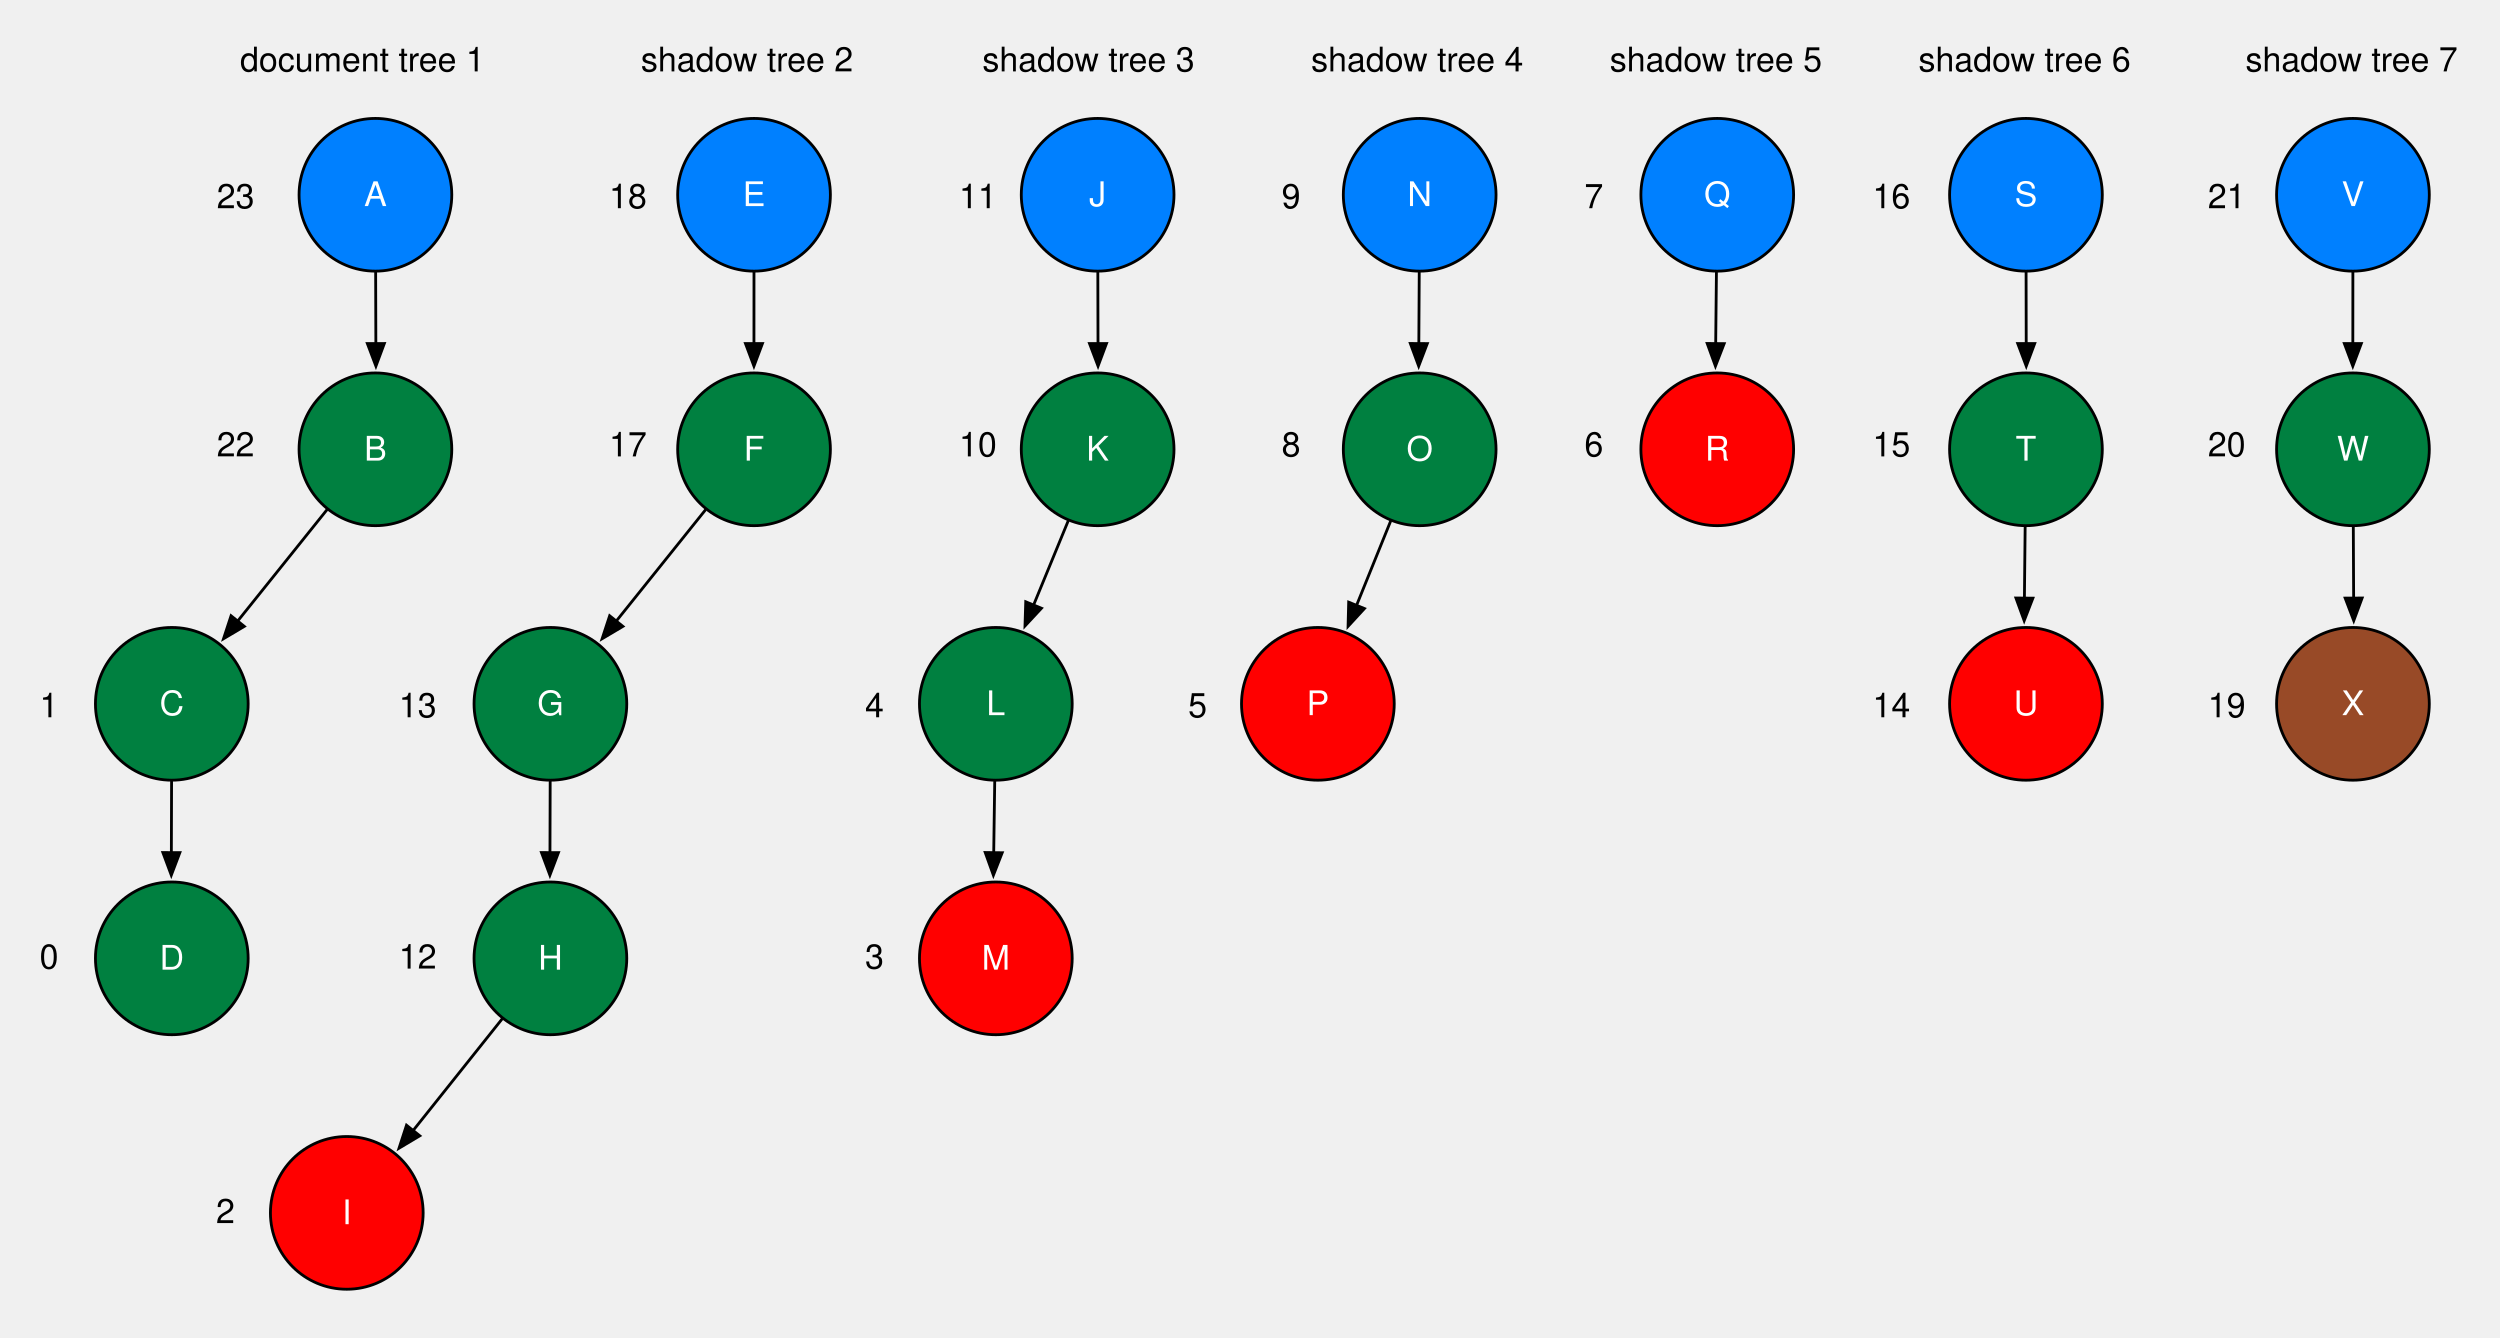
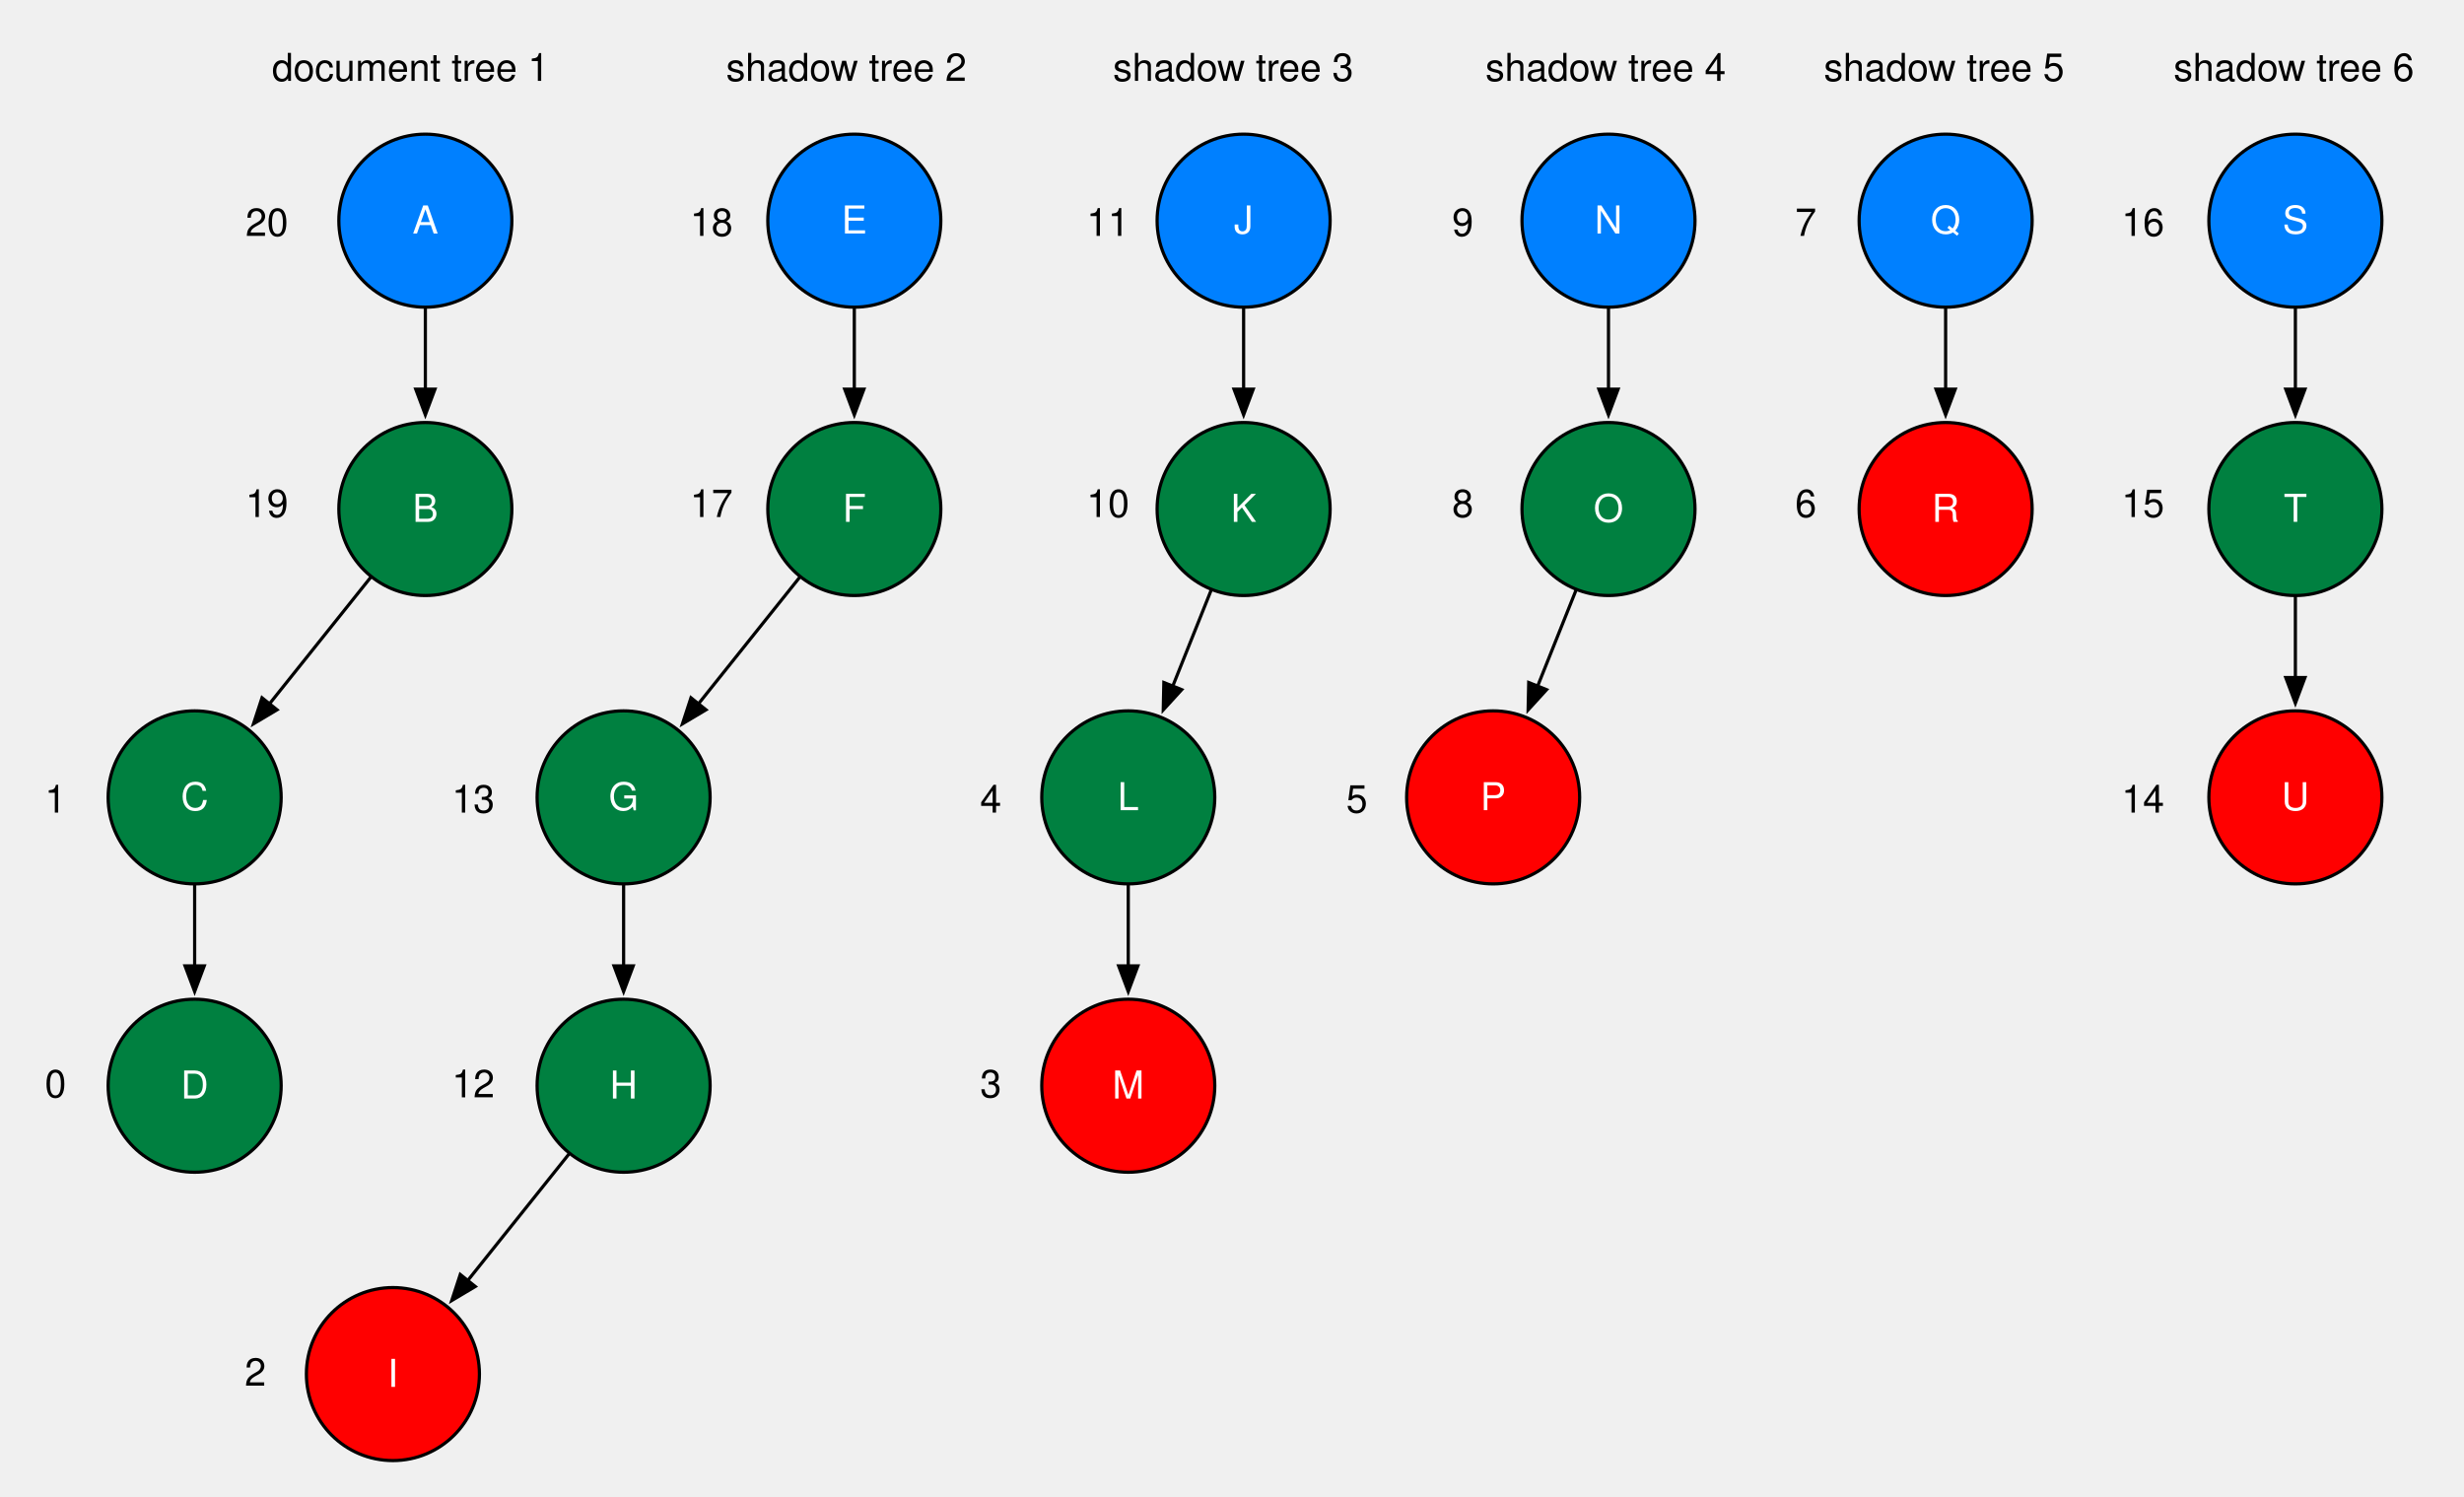
- <svg xmlns="http://www.w3.org/2000/svg" version="1.1" viewBox="9 11 884 473" width="884pt" height="473pt">
+ <svg xmlns="http://www.w3.org/2000/svg" version="1.1" viewBox="9 11 769 467" width="769pt" height="467pt">
  <defs>
    <marker orient="auto" overflow="visible" markerUnits="strokeWidth" id="FilledArrow_Marker" viewBox="-1 -4 10 8" markerWidth="10" markerHeight="8" color="black">
      <g>
        <path d="M 8 0 L 0 -3 L 0 3 Z" fill="currentColor" stroke="currentColor" stroke-width="1" />
      </g>
    </marker>
    <font-face font-family="Helvetica" font-size="12" units-per-em="1000" underline-position="-75.684" underline-thickness="49.316" slope="0" x-height="522.949" cap-height="717.285" ascent="770.02" descent="-229.98" font-weight="500">
      <font-face-src>
        <font-face-name name="Helvetica" />
      </font-face-src>
    </font-face>
  </defs>
  <g stroke="none" stroke-opacity="1" stroke-dasharray="none" fill="none" fill-opacity="1">
    <g>
-       <line x1="725.091" y1="197.374" x2="724.832" y2="222.483" marker-end="url(#FilledArrow_Marker)" stroke="black" stroke-linecap="round" stroke-linejoin="round" stroke-width="1" />
+       <line x1="725.375" y1="197.375" x2="725.374" y2="222.475" marker-end="url(#FilledArrow_Marker)" stroke="black" stroke-linecap="round" stroke-linejoin="round" stroke-width="1" />
      <circle cx="725.375" cy="79.875" r="27" fill="#0080ff" />
      <circle cx="725.375" cy="79.875" r="27" stroke="black" stroke-linecap="round" stroke-linejoin="round" stroke-width="1" />
      <text transform="translate(708.775 72.875)" fill="white">
        <tspan font-family="Helvetica" font-size="12" font-weight="500" fill="white" x="12.598" y="11" textLength="8.004">S</tspan>
      </text>
      <circle cx="725.375" cy="259.875" r="27" fill="red" />
      <circle cx="725.375" cy="259.875" r="27" stroke="black" stroke-linecap="round" stroke-linejoin="round" stroke-width="1" />
      <text transform="translate(708.775 252.875)" fill="white">
        <tspan font-family="Helvetica" font-size="12" font-weight="500" fill="white" x="12.267" y="11" textLength="8.666">U</tspan>
      </text>
-       <line x1="725.424" y1="107.375" x2="725.469" y2="132.475" marker-end="url(#FilledArrow_Marker)" stroke="black" stroke-linecap="round" stroke-linejoin="round" stroke-width="1" />
+       <line x1="725.375" y1="107.375" x2="725.375" y2="132.475" marker-end="url(#FilledArrow_Marker)" stroke="black" stroke-linecap="round" stroke-linejoin="round" stroke-width="1" />
      <circle cx="725.375" cy="169.875" r="27" fill="#008040" />
      <circle cx="725.375" cy="169.875" r="27" stroke="black" stroke-linecap="round" stroke-linejoin="round" stroke-width="1" />
      <text transform="translate(708.775 162.875)" fill="white">
        <tspan font-family="Helvetica" font-size="12" font-weight="500" fill="white" x="12.935" y="11" textLength="7.33">T</tspan>
      </text>
-       <line x1="841.13" y1="197.375" x2="841.248" y2="222.477" marker-end="url(#FilledArrow_Marker)" stroke="black" stroke-linecap="round" stroke-linejoin="round" stroke-width="1" />
-       <circle cx="841" cy="79.875" r="27" fill="#0080ff" />
-       <circle cx="841" cy="79.875" r="27" stroke="black" stroke-linecap="round" stroke-linejoin="round" stroke-width="1" />
-       <text transform="translate(824.4 72.875)" fill="white">
-         <tspan font-family="Helvetica" font-size="12" font-weight="500" fill="white" x="12.598" y="11" textLength="8.004">V</tspan>
-       </text>
-       <line x1="840.979" y1="107.375" x2="840.96" y2="132.475" marker-end="url(#FilledArrow_Marker)" stroke="black" stroke-linecap="round" stroke-linejoin="round" stroke-width="1" />
-       <circle cx="841" cy="169.875" r="27" fill="#008040" />
-       <circle cx="841" cy="169.875" r="27" stroke="black" stroke-linecap="round" stroke-linejoin="round" stroke-width="1" />
-       <text transform="translate(824.4 162.875)" fill="white">
-         <tspan font-family="Helvetica" font-size="12" font-weight="500" fill="white" x="10.937" y="11" textLength="11.326">W</tspan>
-       </text>
-       <circle cx="841" cy="259.875" r="27" fill="#984a27" />
-       <circle cx="841" cy="259.875" r="27" stroke="black" stroke-linecap="round" stroke-linejoin="round" stroke-width="1" />
-       <text transform="translate(824.4 252.875)" fill="white">
-         <tspan font-family="Helvetica" font-size="12" font-weight="500" fill="white" x="12.598" y="11" textLength="8.004">X</tspan>
-       </text>
-       <line x1="510.842" y1="107.375" x2="510.697" y2="132.477" marker-end="url(#FilledArrow_Marker)" stroke="black" stroke-linecap="round" stroke-linejoin="round" stroke-width="1" />
+       <line x1="511" y1="107.375" x2="511" y2="132.475" marker-end="url(#FilledArrow_Marker)" stroke="black" stroke-linecap="round" stroke-linejoin="round" stroke-width="1" />
      <circle cx="511" cy="79.875" r="27" fill="#0080ff" />
      <circle cx="511" cy="79.875" r="27" stroke="black" stroke-linecap="round" stroke-linejoin="round" stroke-width="1" />
      <text transform="translate(494.4 72.875)" fill="white">
        <tspan font-family="Helvetica" font-size="12" font-weight="500" fill="white" x="12.267" y="11" textLength="8.666">N</tspan>
      </text>
-       <line x1="500.684" y1="195.374" x2="488.676" y2="225.058" marker-end="url(#FilledArrow_Marker)" stroke="black" stroke-linecap="round" stroke-linejoin="round" stroke-width="1" />
+       <line x1="500.784" y1="195.415" x2="488.892" y2="225.143" marker-end="url(#FilledArrow_Marker)" stroke="black" stroke-linecap="round" stroke-linejoin="round" stroke-width="1" />
      <circle cx="475" cy="259.875" r="27" fill="red" />
      <circle cx="475" cy="259.875" r="27" stroke="black" stroke-linecap="round" stroke-linejoin="round" stroke-width="1" />
      <text transform="translate(458.4 252.875)" fill="white">
        <tspan font-family="Helvetica" font-size="12" font-weight="500" fill="white" x="12.598" y="11" textLength="8.004">P</tspan>
      </text>
      <circle cx="511" cy="169.875" r="27" fill="#008040" />
      <circle cx="511" cy="169.875" r="27" stroke="black" stroke-linecap="round" stroke-linejoin="round" stroke-width="1" />
      <text transform="translate(494.4 162.875)" fill="white">
        <tspan font-family="Helvetica" font-size="12" font-weight="500" fill="white" x="11.933" y="11" textLength="9.334">O</tspan>
      </text>
-       <line x1="615.93" y1="107.374" x2="615.667" y2="132.483" marker-end="url(#FilledArrow_Marker)" stroke="black" stroke-linecap="round" stroke-linejoin="round" stroke-width="1" />
+       <line x1="616.218" y1="107.375" x2="616.218" y2="132.475" marker-end="url(#FilledArrow_Marker)" stroke="black" stroke-linecap="round" stroke-linejoin="round" stroke-width="1" />
      <circle cx="616.219" cy="79.875" r="27" fill="#0080ff" />
      <circle cx="616.219" cy="79.875" r="27" stroke="black" stroke-linecap="round" stroke-linejoin="round" stroke-width="1" />
      <text transform="translate(599.6187 72.875)" fill="white">
        <tspan font-family="Helvetica" font-size="12" font-weight="500" fill="white" x="11.933" y="11" textLength="9.334">Q</tspan>
      </text>
      <circle cx="616.219" cy="169.875" r="27" fill="red" />
      <circle cx="616.219" cy="169.875" r="27" stroke="black" stroke-linecap="round" stroke-linejoin="round" stroke-width="1" />
      <text transform="translate(599.6187 162.875)" fill="white">
        <tspan font-family="Helvetica" font-size="12" font-weight="500" fill="white" x="12.267" y="11" textLength="8.666">R</tspan>
      </text>
-       <line x1="386.662" y1="195.315" x2="374.479" y2="224.938" marker-end="url(#FilledArrow_Marker)" stroke="black" stroke-linecap="round" stroke-linejoin="round" stroke-width="1" />
+       <line x1="386.909" y1="195.414" x2="375.017" y2="225.143" marker-end="url(#FilledArrow_Marker)" stroke="black" stroke-linecap="round" stroke-linejoin="round" stroke-width="1" />
      <circle cx="397.125" cy="79.875" r="27" fill="#0080ff" />
      <circle cx="397.125" cy="79.875" r="27" stroke="black" stroke-linecap="round" stroke-linejoin="round" stroke-width="1" />
      <text transform="translate(380.525 72.875)" fill="white">
        <tspan font-family="Helvetica" font-size="12" font-weight="500" fill="white" x="13.6" y="11" textLength="6">J</tspan>
      </text>
-       <line x1="360.734" y1="287.372" x2="360.377" y2="312.49" marker-end="url(#FilledArrow_Marker)" stroke="black" stroke-linecap="round" stroke-linejoin="round" stroke-width="1" />
+       <line x1="361.124" y1="287.375" x2="361.124" y2="312.475" marker-end="url(#FilledArrow_Marker)" stroke="black" stroke-linecap="round" stroke-linejoin="round" stroke-width="1" />
      <circle cx="361.125" cy="259.875" r="27" fill="#008040" />
      <circle cx="361.125" cy="259.875" r="27" stroke="black" stroke-linecap="round" stroke-linejoin="round" stroke-width="1" />
      <text transform="translate(344.525 252.875)" fill="white">
        <tspan font-family="Helvetica" font-size="12" font-weight="500" fill="white" x="13.263" y="11" textLength="6.674">L</tspan>
      </text>
      <circle cx="361.125" cy="349.875" r="27" fill="red" />
      <circle cx="361.125" cy="349.875" r="27" stroke="black" stroke-linecap="round" stroke-linejoin="round" stroke-width="1" />
      <text transform="translate(344.525 342.875)" fill="white">
        <tspan font-family="Helvetica" font-size="12" font-weight="500" fill="white" x="11.602" y="11" textLength="9.996">M</tspan>
      </text>
-       <line x1="397.192" y1="107.375" x2="397.254" y2="132.475" marker-end="url(#FilledArrow_Marker)" stroke="black" stroke-linecap="round" stroke-linejoin="round" stroke-width="1" />
+       <line x1="397.125" y1="107.375" x2="397.125" y2="132.475" marker-end="url(#FilledArrow_Marker)" stroke="black" stroke-linecap="round" stroke-linejoin="round" stroke-width="1" />
      <circle cx="397.125" cy="169.875" r="27" fill="#008040" />
      <circle cx="397.125" cy="169.875" r="27" stroke="black" stroke-linecap="round" stroke-linejoin="round" stroke-width="1" />
      <text transform="translate(380.525 162.875)" fill="white">
        <tspan font-family="Helvetica" font-size="12" font-weight="500" fill="white" x="12.598" y="11" textLength="8.004">K</tspan>
      </text>
-       <line x1="186.479" y1="371.378" x2="155.087" y2="410.747" marker-end="url(#FilledArrow_Marker)" stroke="black" stroke-linecap="round" stroke-linejoin="round" stroke-width="1" />
+       <line x1="186.444" y1="371.351" x2="154.99" y2="410.669" marker-end="url(#FilledArrow_Marker)" stroke="black" stroke-linecap="round" stroke-linejoin="round" stroke-width="1" />
      <circle cx="275.625" cy="79.875" r="27" fill="#0080ff" />
      <circle cx="275.625" cy="79.875" r="27" stroke="black" stroke-linecap="round" stroke-linejoin="round" stroke-width="1" />
      <text transform="translate(259.025 72.875)" fill="white">
        <tspan font-family="Helvetica" font-size="12" font-weight="500" fill="white" x="12.598" y="11" textLength="8.004">E</tspan>
      </text>
      <circle cx="203.625" cy="259.875" r="27" fill="#008040" />
      <circle cx="203.625" cy="259.875" r="27" stroke="black" stroke-linecap="round" stroke-linejoin="round" stroke-width="1" />
      <text transform="translate(187.025 252.875)" fill="white">
        <tspan font-family="Helvetica" font-size="12" font-weight="500" fill="white" x="11.933" y="11" textLength="9.334">G</tspan>
      </text>
      <circle cx="203.625" cy="349.875" r="27" fill="#008040" />
      <circle cx="203.625" cy="349.875" r="27" stroke="black" stroke-linecap="round" stroke-linejoin="round" stroke-width="1" />
      <text transform="translate(187.025 342.875)" fill="white">
        <tspan font-family="Helvetica" font-size="12" font-weight="500" fill="white" x="12.267" y="11" textLength="8.666">H</tspan>
      </text>
-       <line x1="203.543" y1="287.375" x2="203.468" y2="312.476" marker-end="url(#FilledArrow_Marker)" stroke="black" stroke-linecap="round" stroke-linejoin="round" stroke-width="1" />
-       <line x1="258.419" y1="191.33" x2="226.918" y2="230.611" marker-end="url(#FilledArrow_Marker)" stroke="black" stroke-linecap="round" stroke-linejoin="round" stroke-width="1" />
-       <line x1="275.611" y1="107.375" x2="275.598" y2="132.475" marker-end="url(#FilledArrow_Marker)" stroke="black" stroke-linecap="round" stroke-linejoin="round" stroke-width="1" />
+       <line x1="203.625" y1="287.375" x2="203.625" y2="312.475" marker-end="url(#FilledArrow_Marker)" stroke="black" stroke-linecap="round" stroke-linejoin="round" stroke-width="1" />
+       <line x1="258.444" y1="191.351" x2="226.99" y2="230.669" marker-end="url(#FilledArrow_Marker)" stroke="black" stroke-linecap="round" stroke-linejoin="round" stroke-width="1" />
+       <line x1="275.625" y1="107.375" x2="275.625" y2="132.475" marker-end="url(#FilledArrow_Marker)" stroke="black" stroke-linecap="round" stroke-linejoin="round" stroke-width="1" />
      <circle cx="275.625" cy="169.875" r="27" fill="#008040" />
      <circle cx="275.625" cy="169.875" r="27" stroke="black" stroke-linecap="round" stroke-linejoin="round" stroke-width="1" />
      <text transform="translate(259.025 162.875)" fill="white">
        <tspan font-family="Helvetica" font-size="12" font-weight="500" fill="white" x="12.935" y="11" textLength="7.33">F</tspan>
      </text>
      <circle cx="131.625" cy="439.875" r="27" fill="red" />
      <circle cx="131.625" cy="439.875" r="27" stroke="black" stroke-linecap="round" stroke-linejoin="round" stroke-width="1" />
      <text transform="translate(115.025 432.875)" fill="white">
        <tspan font-family="Helvetica" font-size="12" font-weight="500" fill="white" x="14.933" y="11" textLength="3.334">I</tspan>
      </text>
      <circle cx="69.75" cy="259.875" r="27" fill="#008040" />
      <circle cx="69.75" cy="259.875" r="27" stroke="black" stroke-linecap="round" stroke-linejoin="round" stroke-width="1" />
      <text transform="translate(53.15 252.875)" fill="white">
        <tspan font-family="Helvetica" font-size="12" font-weight="500" fill="white" x="12.267" y="11" textLength="8.666">C</tspan>
      </text>
      <circle cx="69.75" cy="349.875" r="27" fill="#008040" />
      <circle cx="69.75" cy="349.875" r="27" stroke="black" stroke-linecap="round" stroke-linejoin="round" stroke-width="1" />
      <text transform="translate(53.15 342.875)" fill="white">
        <tspan font-family="Helvetica" font-size="12" font-weight="500" fill="white" x="12.267" y="11" textLength="8.666">D</tspan>
      </text>
-       <line x1="69.668" y1="287.375" x2="69.593" y2="312.476" marker-end="url(#FilledArrow_Marker)" stroke="black" stroke-linecap="round" stroke-linejoin="round" stroke-width="1" />
-       <line x1="124.544" y1="191.33" x2="93.043" y2="230.611" marker-end="url(#FilledArrow_Marker)" stroke="black" stroke-linecap="round" stroke-linejoin="round" stroke-width="1" />
-       <line x1="141.829" y1="107.375" x2="141.901" y2="132.476" marker-end="url(#FilledArrow_Marker)" stroke="black" stroke-linecap="round" stroke-linejoin="round" stroke-width="1" />
+       <line x1="69.75" y1="287.375" x2="69.75" y2="312.475" marker-end="url(#FilledArrow_Marker)" stroke="black" stroke-linecap="round" stroke-linejoin="round" stroke-width="1" />
+       <line x1="124.569" y1="191.351" x2="93.115" y2="230.669" marker-end="url(#FilledArrow_Marker)" stroke="black" stroke-linecap="round" stroke-linejoin="round" stroke-width="1" />
+       <line x1="141.75" y1="107.375" x2="141.75" y2="132.475" marker-end="url(#FilledArrow_Marker)" stroke="black" stroke-linecap="round" stroke-linejoin="round" stroke-width="1" />
      <circle cx="141.75" cy="79.875" r="27" fill="#0080ff" />
      <circle cx="141.75" cy="79.875" r="27" stroke="black" stroke-linecap="round" stroke-linejoin="round" stroke-width="1" />
      <text transform="translate(125.15 72.875)" fill="white">
        <tspan font-family="Helvetica" font-size="12" font-weight="500" fill="white" x="12.598" y="11" textLength="8.004">A</tspan>
      </text>
      <circle cx="141.75" cy="169.875" r="27" fill="#008040" />
      <circle cx="141.75" cy="169.875" r="27" stroke="black" stroke-linecap="round" stroke-linejoin="round" stroke-width="1" />
      <text transform="translate(125.15 162.875)" fill="white">
        <tspan font-family="Helvetica" font-size="12" font-weight="500" fill="white" x="12.598" y="11" textLength="8.004">B</tspan>
      </text>
      <text transform="translate(93.875 25.25)" fill="black">
        <tspan font-family="Helvetica" font-size="12" font-weight="500" x="0" y="11" textLength="86.719">document tree 1</tspan>
      </text>
      <text transform="translate(235.625 25.25)" fill="black">
        <tspan font-family="Helvetica" font-size="12" font-weight="500" x="0" y="11" textLength="75.381">shadow tree 2</tspan>
      </text>
      <text transform="translate(356.3672 25.25)" fill="black">
        <tspan font-family="Helvetica" font-size="12" font-weight="500" x="0" y="11" textLength="75.381">shadow tree 3</tspan>
      </text>
      <text transform="translate(472.6094 25.25)" fill="black">
        <tspan font-family="Helvetica" font-size="12" font-weight="500" x="0" y="11" textLength="75.381">shadow tree 4</tspan>
      </text>
      <text transform="translate(687.375 25.25)" fill="black">
        <tspan font-family="Helvetica" font-size="12" font-weight="500" x="0" y="11" textLength="75.381">shadow tree 6</tspan>
      </text>
      <text transform="translate(578.2188 25.25)" fill="black">
        <tspan font-family="Helvetica" font-size="12" font-weight="500" x="0" y="11" textLength="75.381">shadow tree 5</tspan>
      </text>
-       <text transform="translate(803 25.25)" fill="black">
-         <tspan font-family="Helvetica" font-size="12" font-weight="500" x="0" y="11" textLength="75.381">shadow tree 7</tspan>
-       </text>
      <text transform="translate(23 342.5)" fill="black">
-         <tspan font-family="Helvetica" font-size="12" font-weight="500" fill="black" x="0" y="11" textLength="6.674">0</tspan>
+         <tspan font-family="Helvetica" font-size="12" font-weight="500" x="0" y="11" textLength="6.674">0</tspan>
      </text>
      <text transform="translate(23 253.625)" fill="black">
        <tspan font-family="Helvetica" font-size="12" font-weight="500" x="0" y="11" textLength="6.674">1</tspan>
      </text>
      <text transform="translate(85.375 432.5)" fill="black">
        <tspan font-family="Helvetica" font-size="12" font-weight="500" x="0" y="11" textLength="6.674">2</tspan>
      </text>
      <text transform="translate(314.875 342.5)" fill="black">
        <tspan font-family="Helvetica" font-size="12" font-weight="500" x="0" y="11" textLength="6.674">3</tspan>
      </text>
      <text transform="translate(314.875 253.625)" fill="black">
        <tspan font-family="Helvetica" font-size="12" font-weight="500" x="0" y="11" textLength="6.674">4</tspan>
      </text>
      <text transform="translate(429.125 253.625)" fill="black">
        <tspan font-family="Helvetica" font-size="12" font-weight="500" x="0" y="11" textLength="6.674">5</tspan>
      </text>
      <text transform="translate(569.25 161.375)" fill="black">
        <tspan font-family="Helvetica" font-size="12" font-weight="500" x="0" y="11" textLength="6.674">6</tspan>
      </text>
      <text transform="translate(569.25 73.625)" fill="black">
        <tspan font-family="Helvetica" font-size="12" font-weight="500" x="0" y="11" textLength="6.674">7</tspan>
      </text>
      <text transform="translate(462.1875 161.375)" fill="black">
        <tspan font-family="Helvetica" font-size="12" font-weight="500" x="0" y="11" textLength="6.674">8</tspan>
      </text>
      <text transform="translate(462.1875 73.625)" fill="black">
        <tspan font-family="Helvetica" font-size="12" font-weight="500" x="0" y="11" textLength="6.674">9</tspan>
      </text>
      <text transform="translate(348.125 161.375)" fill="black">
        <tspan font-family="Helvetica" font-size="12" font-weight="500" x="0" y="11" textLength="13.348">10</tspan>
      </text>
      <text transform="translate(348.125 73.625)" fill="black">
        <tspan font-family="Helvetica" font-size="12" font-weight="500" x="0" y="11" textLength="13.348">11</tspan>
      </text>
      <text transform="translate(150.0312 342.5)" fill="black">
        <tspan font-family="Helvetica" font-size="12" font-weight="500" x="0" y="11" textLength="13.348">12</tspan>
      </text>
      <text transform="translate(150.0312 253.625)" fill="black">
        <tspan font-family="Helvetica" font-size="12" font-weight="500" x="0" y="11" textLength="13.348">13</tspan>
      </text>
      <text transform="translate(671.125 253.625)" fill="black">
        <tspan font-family="Helvetica" font-size="12" font-weight="500" x="0" y="11" textLength="13.348">14</tspan>
      </text>
      <text transform="translate(671.125 161.375)" fill="black">
        <tspan font-family="Helvetica" font-size="12" font-weight="500" x="0" y="11" textLength="13.348">15</tspan>
      </text>
      <text transform="translate(671.125 73.625)" fill="black">
        <tspan font-family="Helvetica" font-size="12" font-weight="500" x="0" y="11" textLength="13.348">16</tspan>
      </text>
      <text transform="translate(224.375 161.375)" fill="black">
        <tspan font-family="Helvetica" font-size="12" font-weight="500" x="0" y="11" textLength="13.348">17</tspan>
      </text>
      <text transform="translate(224.375 73.625)" fill="black">
        <tspan font-family="Helvetica" font-size="12" font-weight="500" x="0" y="11" textLength="13.348">18</tspan>
      </text>
-       <text transform="translate(789.6875 253.625)" fill="black">
+       <text transform="translate(85.625 161.375)" fill="black">
        <tspan font-family="Helvetica" font-size="12" font-weight="500" x="0" y="11" textLength="13.348">19</tspan>
      </text>
-       <text transform="translate(789.6875 161.375)" fill="black">
+       <text transform="translate(85.625 73.625)" fill="black">
        <tspan font-family="Helvetica" font-size="12" font-weight="500" x="0" y="11" textLength="13.348">20</tspan>
-       </text>
-       <text transform="translate(789.6875 73.625)" fill="black">
-         <tspan font-family="Helvetica" font-size="12" font-weight="500" x="0" y="11" textLength="13.348">21</tspan>
-       </text>
-       <text transform="translate(85.625 161.375)" fill="black">
-         <tspan font-family="Helvetica" font-size="12" font-weight="500" x="0" y="11" textLength="13.348">22</tspan>
-       </text>
-       <text transform="translate(85.625 73.625)" fill="black">
-         <tspan font-family="Helvetica" font-size="12" font-weight="500" x="0" y="11" textLength="13.348">23</tspan>
      </text>
    </g>
  </g>
</svg>
